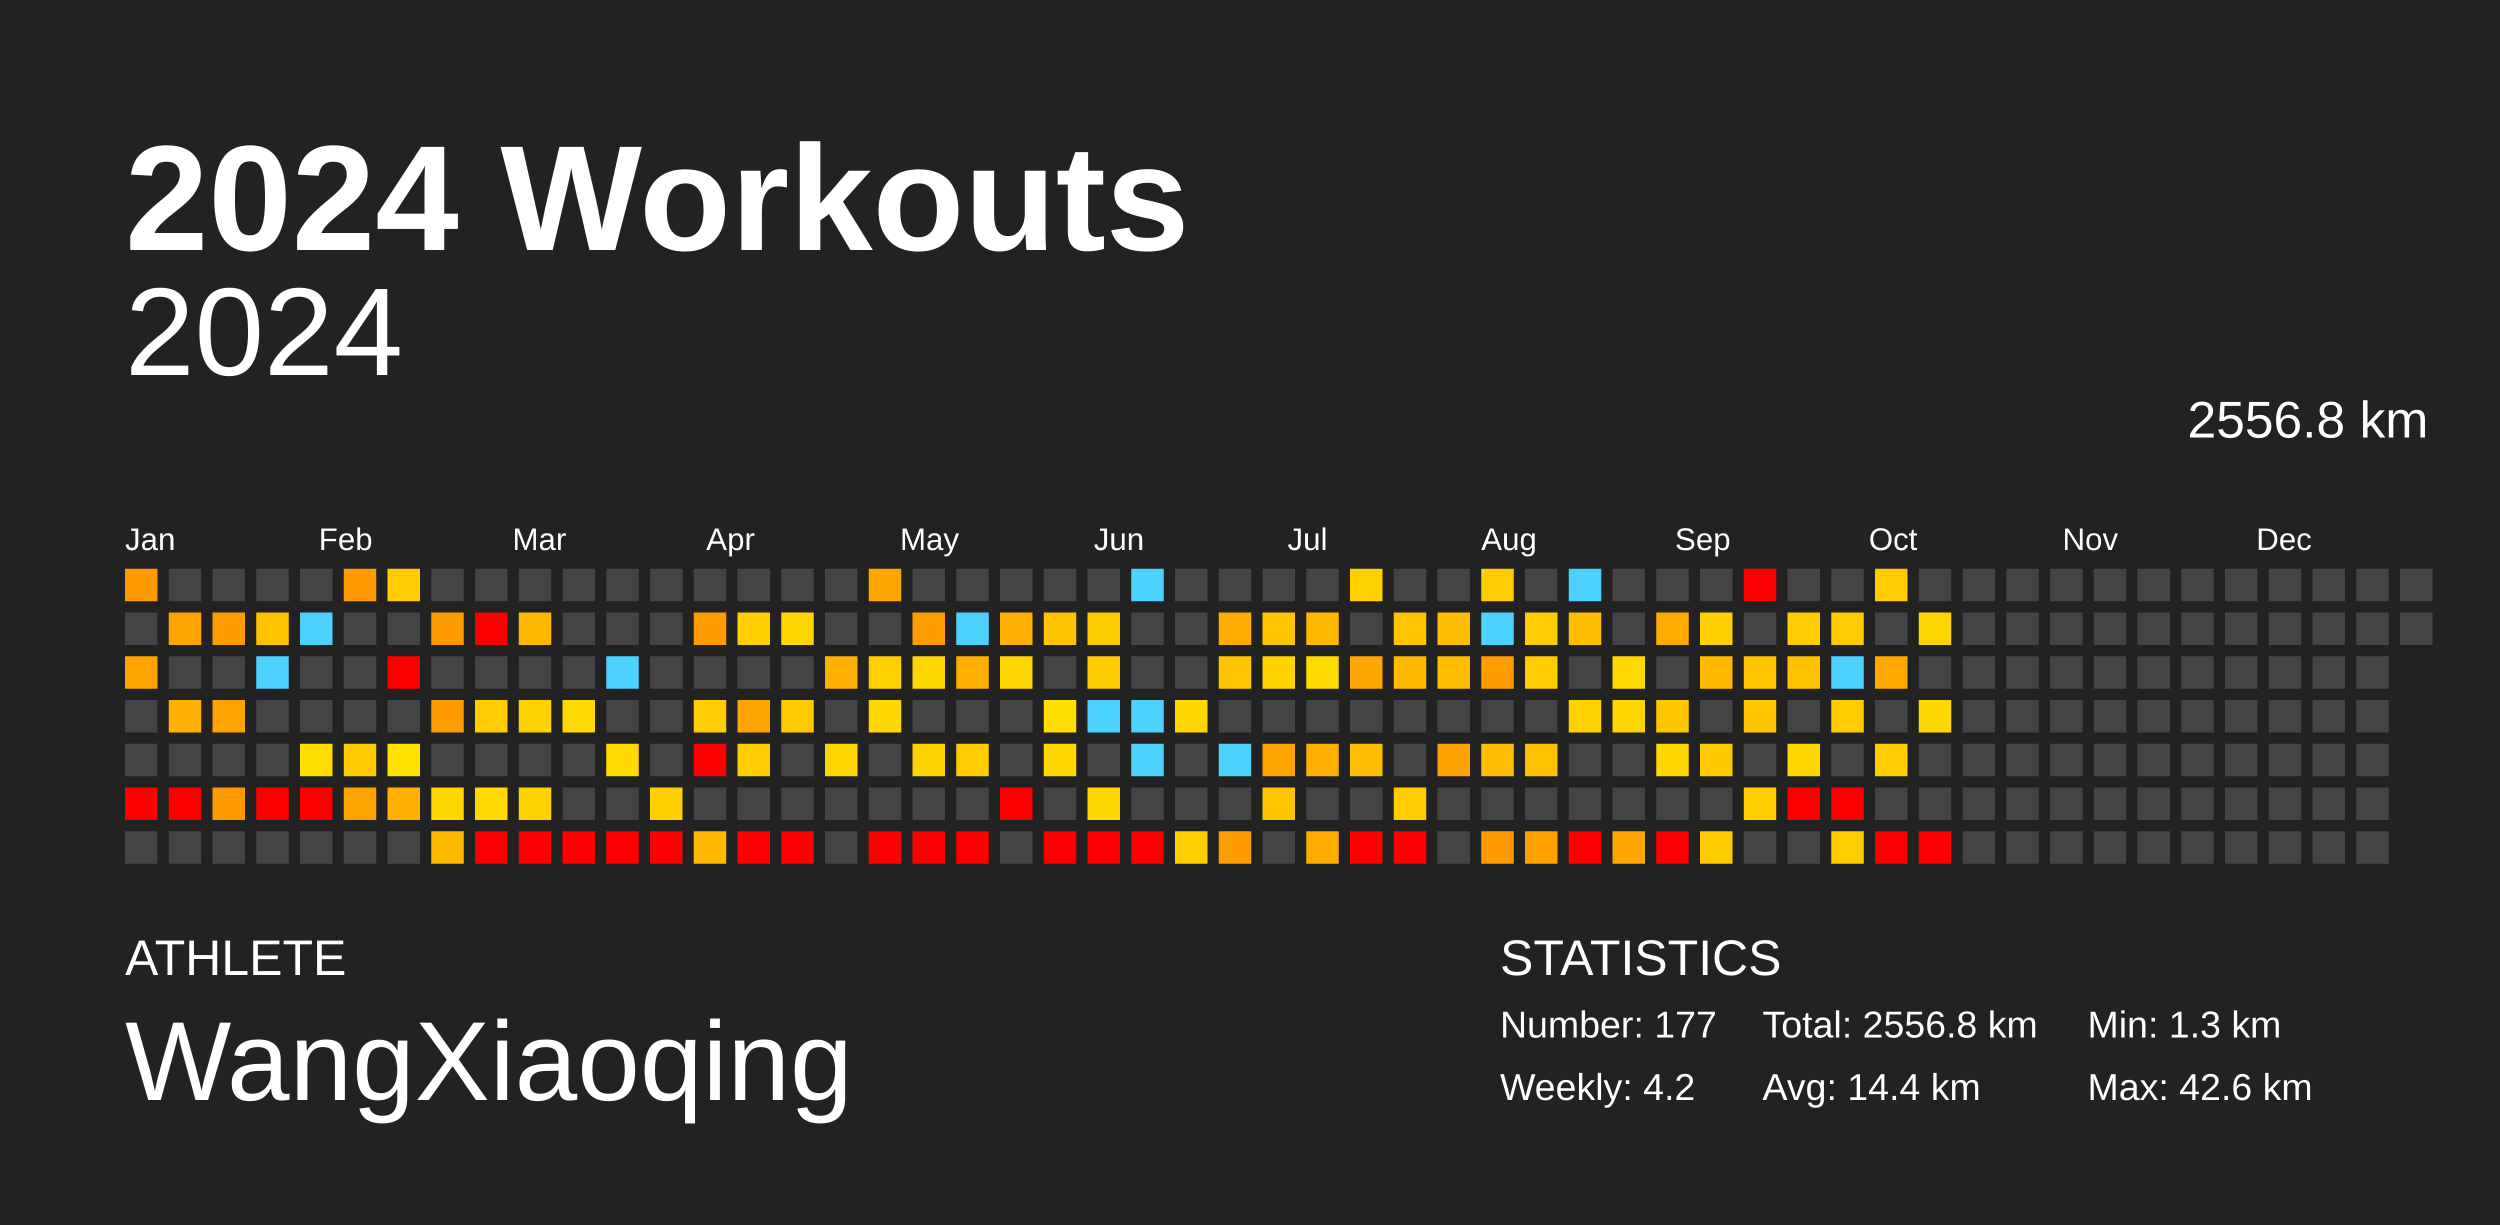
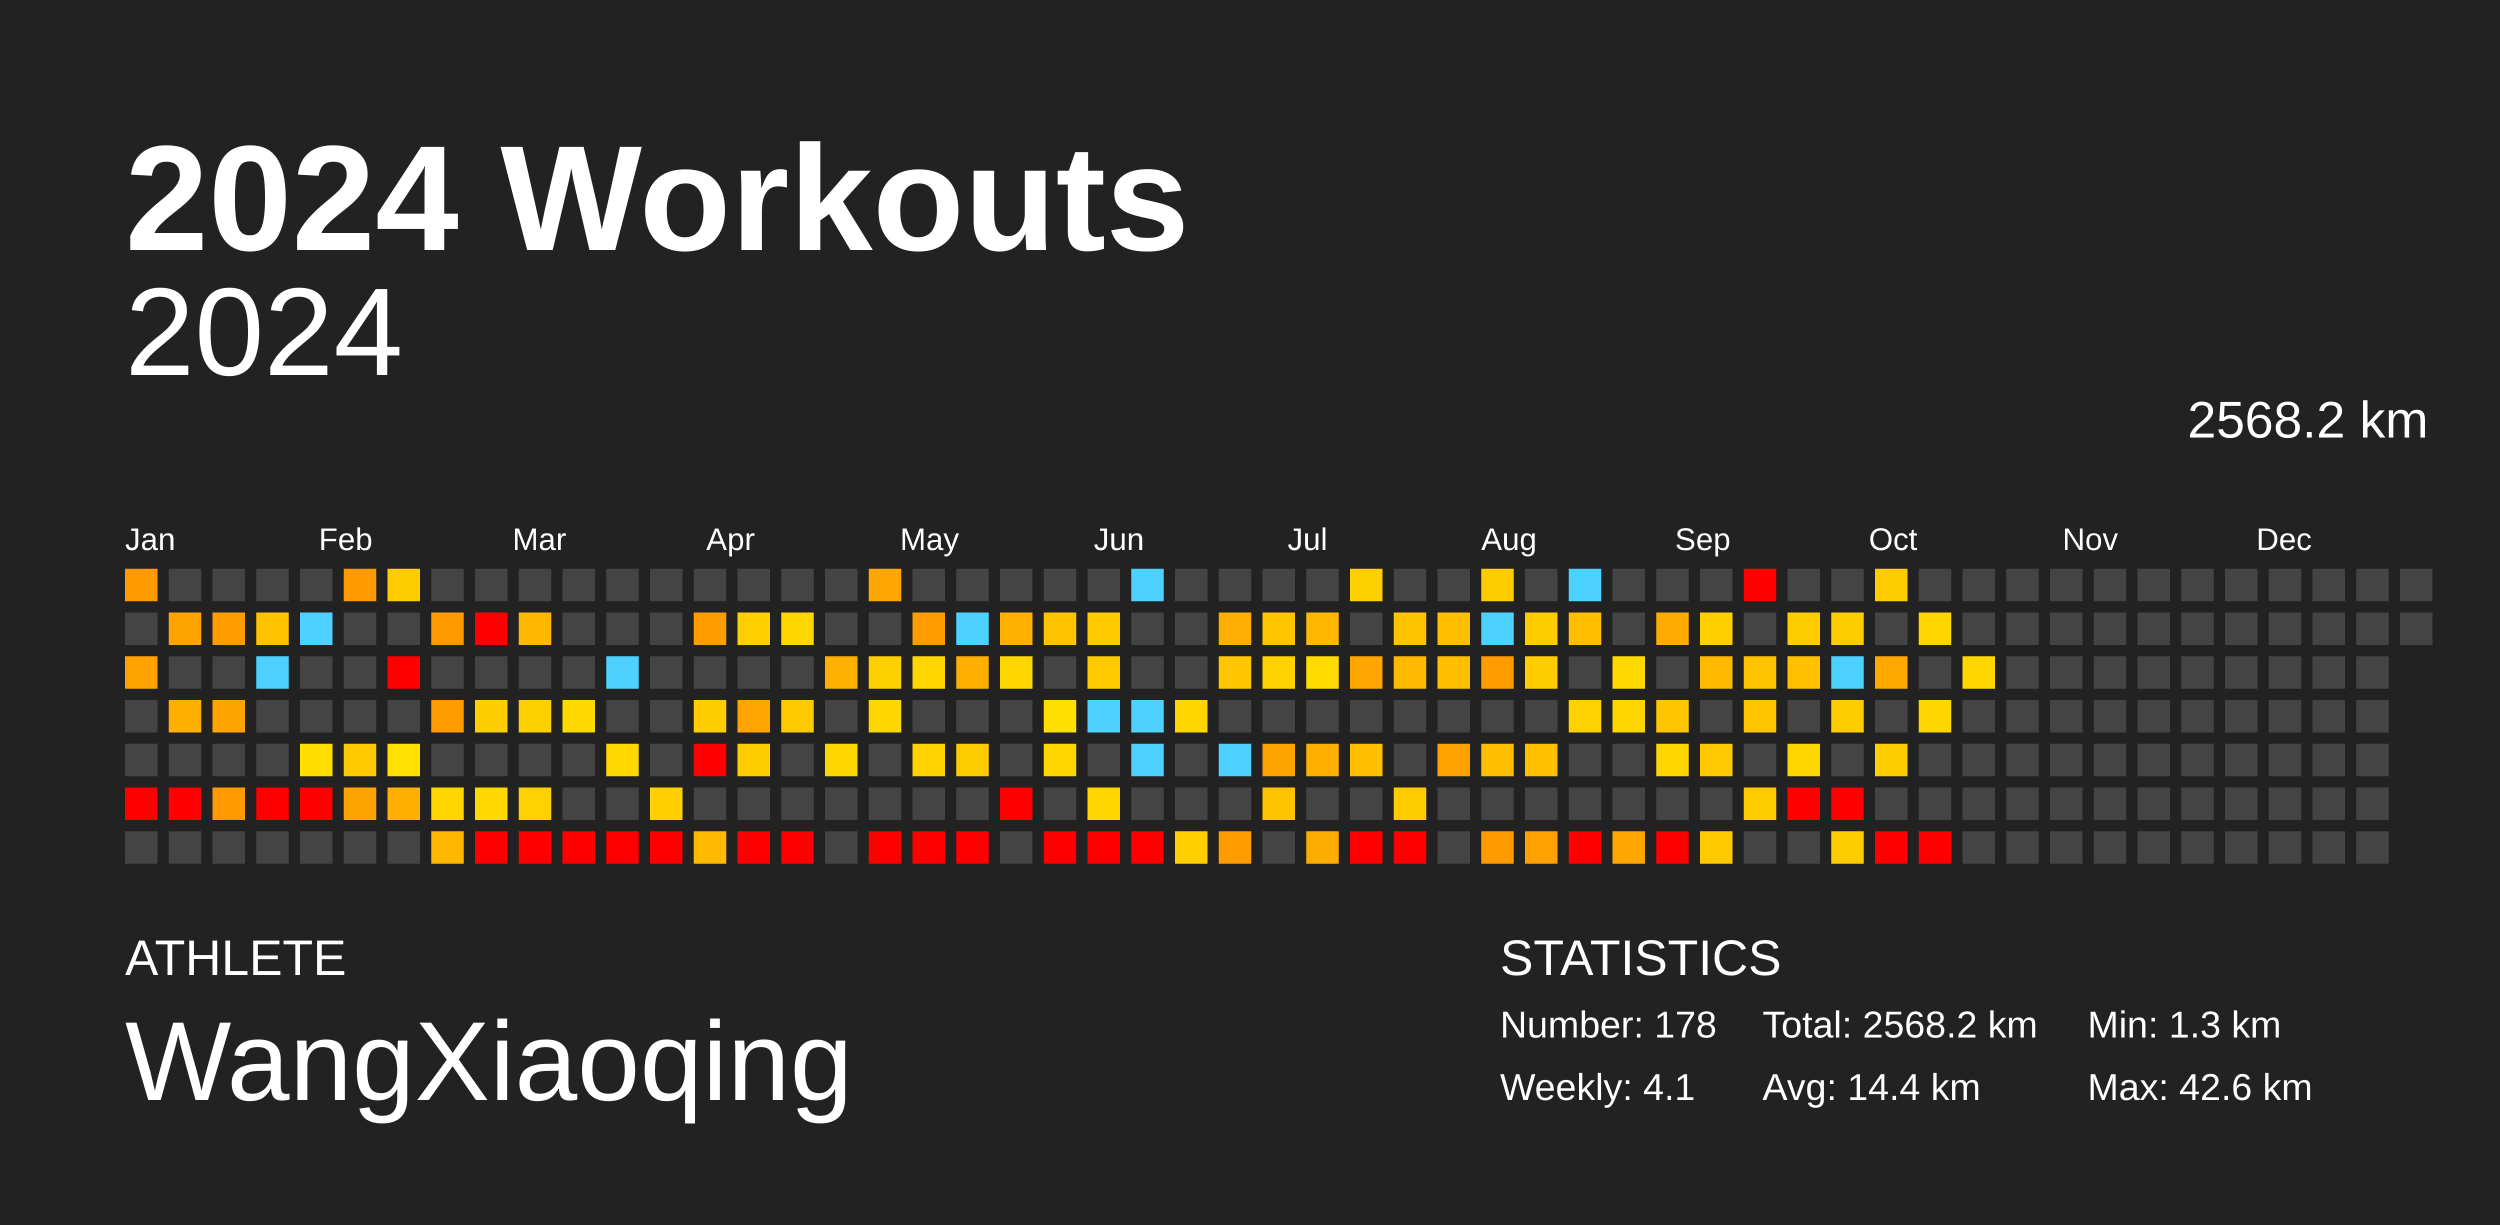
<svg xmlns="http://www.w3.org/2000/svg" baseProfile="full" height="98mm" version="1.1" viewBox="0,0,200,98" width="200mm">
  <defs />
  <rect fill="#222222" height="98" width="200" x="0" y="0" />
  <text fill="#FFFFFF" style="font-size:12px; font-family:Arial; font-weight:bold;" x="10" y="20">2024 Workouts</text>
  <text fill="#FFFFFF" style="font-size:4px; font-family:Arial" x="10" y="78">ATHLETE</text>
  <text fill="#FFFFFF" style="font-size:9px; font-family:Arial" x="10" y="88">WangXiaoqing</text>
  <text fill="#FFFFFF" style="font-size:4px; font-family:Arial" x="120" y="78">STATISTICS</text>
-   <text fill="#FFFFFF" style="font-size:3px; font-family:Arial" x="120" y="83">Number: 177</text>
-   <text fill="#FFFFFF" style="font-size:3px; font-family:Arial" x="120" y="88">Weekly: 4.2</text>
-   <text fill="#FFFFFF" style="font-size:3px; font-family:Arial" x="141" y="83">Total: 2556.8 km</text>
+   <text fill="#FFFFFF" style="font-size:3px; font-family:Arial" x="120" y="83">Number: 178</text>
+   <text fill="#FFFFFF" style="font-size:3px; font-family:Arial" x="120" y="88">Weekly: 4.1</text>
+   <text fill="#FFFFFF" style="font-size:3px; font-family:Arial" x="141" y="83">Total: 2568.2 km</text>
  <text fill="#FFFFFF" style="font-size:3px; font-family:Arial" x="141" y="88">Avg: 14.4 km</text>
  <text fill="#FFFFFF" style="font-size:3px; font-family:Arial" x="167" y="83">Min: 1.3 km</text>
  <text fill="#FFFFFF" style="font-size:3px; font-family:Arial" x="167" y="88">Max: 42.6 km</text>
  <text alignment-baseline="hanging" fill="#FFFFFF" style="font-size:10.0px; font-family:Arial;" x="10" y="30">2024</text>
-   <text alignment-baseline="hanging" fill="#FFFFFF" style="font-size:4.125px; font-family:Arial;" x="175" y="35">2556.8 km</text>
+   <text alignment-baseline="hanging" fill="#FFFFFF" style="font-size:4.125px; font-family:Arial;" x="175" y="35">2568.2 km</text>
  <text fill="#FFFFFF" style="font-size:2.5px; font-family:Arial" x="10.0" y="44">Jan</text>
  <text fill="#FFFFFF" style="font-size:2.5px; font-family:Arial" x="25.5" y="44">Feb</text>
  <text fill="#FFFFFF" style="font-size:2.5px; font-family:Arial" x="41.0" y="44">Mar</text>
  <text fill="#FFFFFF" style="font-size:2.5px; font-family:Arial" x="56.5" y="44">Apr</text>
  <text fill="#FFFFFF" style="font-size:2.5px; font-family:Arial" x="72.0" y="44">May</text>
  <text fill="#FFFFFF" style="font-size:2.5px; font-family:Arial" x="87.5" y="44">Jun</text>
  <text fill="#FFFFFF" style="font-size:2.5px; font-family:Arial" x="103.0" y="44">Jul</text>
  <text fill="#FFFFFF" style="font-size:2.5px; font-family:Arial" x="118.5" y="44">Aug</text>
  <text fill="#FFFFFF" style="font-size:2.5px; font-family:Arial" x="134.0" y="44">Sep</text>
  <text fill="#FFFFFF" style="font-size:2.5px; font-family:Arial" x="149.5" y="44">Oct</text>
  <text fill="#FFFFFF" style="font-size:2.5px; font-family:Arial" x="165.0" y="44">Nov</text>
  <text fill="#FFFFFF" style="font-size:2.5px; font-family:Arial" x="180.5" y="44">Dec</text>
  <rect fill="#ff9b00" height="2.6" width="2.6" x="10.0" y="45.5" />
  <rect fill="#444444" height="2.6" width="2.6" x="10.0" y="49.0" />
  <rect fill="#ffa300" height="2.6" width="2.6" x="10.0" y="52.5" />
  <rect fill="#444444" height="2.6" width="2.6" x="10.0" y="56.0" />
  <rect fill="#444444" height="2.6" width="2.6" x="10.0" y="59.5" />
  <rect fill="red" height="2.6" width="2.6" x="10.0" y="63.0" />
  <rect fill="#444444" height="2.6" width="2.6" x="10.0" y="66.5" />
  <rect fill="#444444" height="2.6" width="2.6" x="13.5" y="45.5" />
  <rect fill="#ffa300" height="2.6" width="2.6" x="13.5" y="49.0" />
  <rect fill="#444444" height="2.6" width="2.6" x="13.5" y="52.5" />
  <rect fill="#ffaf00" height="2.6" width="2.6" x="13.5" y="56.0" />
  <rect fill="#444444" height="2.6" width="2.6" x="13.5" y="59.5" />
  <rect fill="red" height="2.6" width="2.6" x="13.5" y="63.0" />
  <rect fill="#444444" height="2.6" width="2.6" x="13.5" y="66.5" />
  <rect fill="#444444" height="2.6" width="2.6" x="17.0" y="45.5" />
  <rect fill="#ff9c00" height="2.6" width="2.6" x="17.0" y="49.0" />
  <rect fill="#444444" height="2.6" width="2.6" x="17.0" y="52.5" />
  <rect fill="#ffa300" height="2.6" width="2.6" x="17.0" y="56.0" />
  <rect fill="#444444" height="2.6" width="2.6" x="17.0" y="59.5" />
  <rect fill="#ff9b00" height="2.6" width="2.6" x="17.0" y="63.0" />
  <rect fill="#444444" height="2.6" width="2.6" x="17.0" y="66.5" />
  <rect fill="#444444" height="2.6" width="2.6" x="20.5" y="45.5" />
  <rect fill="#ffc300" height="2.6" width="2.6" x="20.5" y="49.0" />
  <rect fill="#4dd2ff" height="2.6" width="2.6" x="20.5" y="52.5" />
  <rect fill="#444444" height="2.6" width="2.6" x="20.5" y="56.0" />
  <rect fill="#444444" height="2.6" width="2.6" x="20.5" y="59.5" />
  <rect fill="red" height="2.6" width="2.6" x="20.5" y="63.0" />
  <rect fill="#444444" height="2.6" width="2.6" x="20.5" y="66.5" />
  <rect fill="#444444" height="2.6" width="2.6" x="24.0" y="45.5" />
  <rect fill="#4dd2ff" height="2.6" width="2.6" x="24.0" y="49.0" />
  <rect fill="#444444" height="2.6" width="2.6" x="24.0" y="52.5" />
  <rect fill="#444444" height="2.6" width="2.6" x="24.0" y="56.0" />
  <rect fill="#ffde00" height="2.6" width="2.6" x="24.0" y="59.5" />
  <rect fill="red" height="2.6" width="2.6" x="24.0" y="63.0" />
  <rect fill="#444444" height="2.6" width="2.6" x="24.0" y="66.5" />
  <rect fill="#ff9b00" height="2.6" width="2.6" x="27.5" y="45.5" />
  <rect fill="#444444" height="2.6" width="2.6" x="27.5" y="49.0" />
  <rect fill="#444444" height="2.6" width="2.6" x="27.5" y="52.5" />
  <rect fill="#444444" height="2.6" width="2.6" x="27.5" y="56.0" />
  <rect fill="#ffcb00" height="2.6" width="2.6" x="27.5" y="59.5" />
  <rect fill="#ffa300" height="2.6" width="2.6" x="27.5" y="63.0" />
  <rect fill="#444444" height="2.6" width="2.6" x="27.5" y="66.5" />
  <rect fill="#ffcc00" height="2.6" width="2.6" x="31.0" y="45.5" />
  <rect fill="#444444" height="2.6" width="2.6" x="31.0" y="49.0" />
  <rect fill="red" height="2.6" width="2.6" x="31.0" y="52.5" />
  <rect fill="#444444" height="2.6" width="2.6" x="31.0" y="56.0" />
  <rect fill="#ffe000" height="2.6" width="2.6" x="31.0" y="59.5" />
  <rect fill="#ffaf00" height="2.6" width="2.6" x="31.0" y="63.0" />
  <rect fill="#444444" height="2.6" width="2.6" x="31.0" y="66.5" />
  <rect fill="#444444" height="2.6" width="2.6" x="34.5" y="45.5" />
  <rect fill="#ff9b00" height="2.6" width="2.6" x="34.5" y="49.0" />
  <rect fill="#444444" height="2.6" width="2.6" x="34.5" y="52.5" />
  <rect fill="#ff9c00" height="2.6" width="2.6" x="34.5" y="56.0" />
  <rect fill="#444444" height="2.6" width="2.6" x="34.5" y="59.5" />
  <rect fill="#ffd600" height="2.6" width="2.6" x="34.5" y="63.0" />
  <rect fill="#ffb700" height="2.6" width="2.6" x="34.5" y="66.5" />
  <rect fill="#444444" height="2.6" width="2.6" x="38.0" y="45.5" />
  <rect fill="red" height="2.6" width="2.6" x="38.0" y="49.0" />
  <rect fill="#444444" height="2.6" width="2.6" x="38.0" y="52.5" />
  <rect fill="#ffce00" height="2.6" width="2.6" x="38.0" y="56.0" />
  <rect fill="#444444" height="2.6" width="2.6" x="38.0" y="59.5" />
  <rect fill="#ffd900" height="2.6" width="2.6" x="38.0" y="63.0" />
  <rect fill="red" height="2.6" width="2.6" x="38.0" y="66.5" />
  <rect fill="#444444" height="2.6" width="2.6" x="41.5" y="45.5" />
  <rect fill="#ffb700" height="2.6" width="2.6" x="41.5" y="49.0" />
  <rect fill="#444444" height="2.6" width="2.6" x="41.5" y="52.5" />
  <rect fill="#ffd000" height="2.6" width="2.6" x="41.5" y="56.0" />
  <rect fill="#444444" height="2.6" width="2.6" x="41.5" y="59.5" />
  <rect fill="#ffd100" height="2.6" width="2.6" x="41.5" y="63.0" />
  <rect fill="red" height="2.6" width="2.6" x="41.5" y="66.5" />
  <rect fill="#444444" height="2.6" width="2.6" x="45.0" y="45.5" />
  <rect fill="#444444" height="2.6" width="2.6" x="45.0" y="49.0" />
  <rect fill="#444444" height="2.6" width="2.6" x="45.0" y="52.5" />
  <rect fill="#ffd900" height="2.6" width="2.6" x="45.0" y="56.0" />
  <rect fill="#444444" height="2.6" width="2.6" x="45.0" y="59.5" />
  <rect fill="#444444" height="2.6" width="2.6" x="45.0" y="63.0" />
  <rect fill="red" height="2.6" width="2.6" x="45.0" y="66.5" />
  <rect fill="#444444" height="2.6" width="2.6" x="48.5" y="45.5" />
  <rect fill="#444444" height="2.6" width="2.6" x="48.5" y="49.0" />
  <rect fill="#4dd2ff" height="2.6" width="2.6" x="48.5" y="52.5" />
  <rect fill="#444444" height="2.6" width="2.6" x="48.5" y="56.0" />
  <rect fill="#ffd900" height="2.6" width="2.6" x="48.5" y="59.5" />
  <rect fill="#444444" height="2.6" width="2.6" x="48.5" y="63.0" />
  <rect fill="red" height="2.6" width="2.6" x="48.5" y="66.5" />
  <rect fill="#444444" height="2.6" width="2.6" x="52.0" y="45.5" />
  <rect fill="#444444" height="2.6" width="2.6" x="52.0" y="49.0" />
  <rect fill="#444444" height="2.6" width="2.6" x="52.0" y="52.5" />
  <rect fill="#444444" height="2.6" width="2.6" x="52.0" y="56.0" />
  <rect fill="#444444" height="2.6" width="2.6" x="52.0" y="59.5" />
  <rect fill="#ffcf00" height="2.6" width="2.6" x="52.0" y="63.0" />
  <rect fill="red" height="2.6" width="2.6" x="52.0" y="66.5" />
  <rect fill="#444444" height="2.6" width="2.6" x="55.5" y="45.5" />
  <rect fill="#ff9c00" height="2.6" width="2.6" x="55.5" y="49.0" />
  <rect fill="#444444" height="2.6" width="2.6" x="55.5" y="52.5" />
  <rect fill="#ffcd00" height="2.6" width="2.6" x="55.5" y="56.0" />
  <rect fill="red" height="2.6" width="2.6" x="55.5" y="59.5" />
  <rect fill="#444444" height="2.6" width="2.6" x="55.5" y="63.0" />
  <rect fill="#ffb900" height="2.6" width="2.6" x="55.5" y="66.5" />
  <rect fill="#444444" height="2.6" width="2.6" x="59.0" y="45.5" />
  <rect fill="#ffcf00" height="2.6" width="2.6" x="59.0" y="49.0" />
  <rect fill="#444444" height="2.6" width="2.6" x="59.0" y="52.5" />
  <rect fill="#ffa400" height="2.6" width="2.6" x="59.0" y="56.0" />
  <rect fill="#ffcc00" height="2.6" width="2.6" x="59.0" y="59.5" />
  <rect fill="#444444" height="2.6" width="2.6" x="59.0" y="63.0" />
  <rect fill="red" height="2.6" width="2.6" x="59.0" y="66.5" />
  <rect fill="#444444" height="2.6" width="2.6" x="62.5" y="45.5" />
  <rect fill="#ffd700" height="2.6" width="2.6" x="62.5" y="49.0" />
  <rect fill="#444444" height="2.6" width="2.6" x="62.5" y="52.5" />
  <rect fill="#ffcb00" height="2.6" width="2.6" x="62.5" y="56.0" />
  <rect fill="#444444" height="2.6" width="2.6" x="62.5" y="59.5" />
  <rect fill="#444444" height="2.6" width="2.6" x="62.5" y="63.0" />
  <rect fill="red" height="2.6" width="2.6" x="62.5" y="66.5" />
  <rect fill="#444444" height="2.6" width="2.6" x="66.0" y="45.5" />
  <rect fill="#444444" height="2.6" width="2.6" x="66.0" y="49.0" />
  <rect fill="#ffb000" height="2.6" width="2.6" x="66.0" y="52.5" />
  <rect fill="#444444" height="2.6" width="2.6" x="66.0" y="56.0" />
  <rect fill="#ffd700" height="2.6" width="2.6" x="66.0" y="59.5" />
  <rect fill="#444444" height="2.6" width="2.6" x="66.0" y="63.0" />
  <rect fill="#444444" height="2.6" width="2.6" x="66.0" y="66.5" />
  <rect fill="#ffa700" height="2.6" width="2.6" x="69.5" y="45.5" />
  <rect fill="#444444" height="2.6" width="2.6" x="69.5" y="49.0" />
  <rect fill="#ffd000" height="2.6" width="2.6" x="69.5" y="52.5" />
  <rect fill="#ffd700" height="2.6" width="2.6" x="69.5" y="56.0" />
  <rect fill="#444444" height="2.6" width="2.6" x="69.5" y="59.5" />
  <rect fill="#444444" height="2.6" width="2.6" x="69.5" y="63.0" />
  <rect fill="red" height="2.6" width="2.6" x="69.5" y="66.5" />
  <rect fill="#444444" height="2.6" width="2.6" x="73.0" y="45.5" />
  <rect fill="#ff9c00" height="2.6" width="2.6" x="73.0" y="49.0" />
  <rect fill="#ffd700" height="2.6" width="2.6" x="73.0" y="52.5" />
  <rect fill="#444444" height="2.6" width="2.6" x="73.0" y="56.0" />
  <rect fill="#ffd300" height="2.6" width="2.6" x="73.0" y="59.5" />
  <rect fill="#444444" height="2.6" width="2.6" x="73.0" y="63.0" />
  <rect fill="red" height="2.6" width="2.6" x="73.0" y="66.5" />
  <rect fill="#444444" height="2.6" width="2.6" x="76.5" y="45.5" />
  <rect fill="#4dd2ff" height="2.6" width="2.6" x="76.5" y="49.0" />
  <rect fill="#ffaf00" height="2.6" width="2.6" x="76.5" y="52.5" />
  <rect fill="#444444" height="2.6" width="2.6" x="76.5" y="56.0" />
  <rect fill="#ffcc00" height="2.6" width="2.6" x="76.5" y="59.5" />
  <rect fill="#444444" height="2.6" width="2.6" x="76.5" y="63.0" />
  <rect fill="red" height="2.6" width="2.6" x="76.5" y="66.5" />
  <rect fill="#444444" height="2.6" width="2.6" x="80.0" y="45.5" />
  <rect fill="#ffb000" height="2.6" width="2.6" x="80.0" y="49.0" />
  <rect fill="#ffd700" height="2.6" width="2.6" x="80.0" y="52.5" />
  <rect fill="#444444" height="2.6" width="2.6" x="80.0" y="56.0" />
  <rect fill="#444444" height="2.6" width="2.6" x="80.0" y="59.5" />
  <rect fill="red" height="2.6" width="2.6" x="80.0" y="63.0" />
  <rect fill="#444444" height="2.6" width="2.6" x="80.0" y="66.5" />
  <rect fill="#444444" height="2.6" width="2.6" x="83.5" y="45.5" />
  <rect fill="#ffc300" height="2.6" width="2.6" x="83.5" y="49.0" />
  <rect fill="#444444" height="2.6" width="2.6" x="83.5" y="52.5" />
  <rect fill="#ffdf00" height="2.6" width="2.6" x="83.5" y="56.0" />
  <rect fill="#ffd700" height="2.6" width="2.6" x="83.5" y="59.5" />
  <rect fill="#444444" height="2.6" width="2.6" x="83.5" y="63.0" />
  <rect fill="red" height="2.6" width="2.6" x="83.5" y="66.5" />
  <rect fill="#444444" height="2.6" width="2.6" x="87.0" y="45.5" />
  <rect fill="#ffcb00" height="2.6" width="2.6" x="87.0" y="49.0" />
  <rect fill="#ffcb00" height="2.6" width="2.6" x="87.0" y="52.5" />
  <rect fill="#4dd2ff" height="2.6" width="2.6" x="87.0" y="56.0" />
  <rect fill="#444444" height="2.6" width="2.6" x="87.0" y="59.5" />
  <rect fill="#ffd700" height="2.6" width="2.6" x="87.0" y="63.0" />
  <rect fill="red" height="2.6" width="2.6" x="87.0" y="66.5" />
  <rect fill="#4dd2ff" height="2.6" width="2.6" x="90.5" y="45.5" />
  <rect fill="#444444" height="2.6" width="2.6" x="90.5" y="49.0" />
  <rect fill="#444444" height="2.6" width="2.6" x="90.5" y="52.5" />
  <rect fill="#4dd2ff" height="2.6" width="2.6" x="90.5" y="56.0" />
  <rect fill="#4dd2ff" height="2.6" width="2.6" x="90.5" y="59.5" />
  <rect fill="#444444" height="2.6" width="2.6" x="90.5" y="63.0" />
  <rect fill="red" height="2.6" width="2.6" x="90.5" y="66.5" />
  <rect fill="#444444" height="2.6" width="2.6" x="94.0" y="45.5" />
  <rect fill="#444444" height="2.6" width="2.6" x="94.0" y="49.0" />
  <rect fill="#444444" height="2.6" width="2.6" x="94.0" y="52.5" />
  <rect fill="#ffd600" height="2.6" width="2.6" x="94.0" y="56.0" />
  <rect fill="#444444" height="2.6" width="2.6" x="94.0" y="59.5" />
  <rect fill="#444444" height="2.6" width="2.6" x="94.0" y="63.0" />
  <rect fill="#ffcf00" height="2.6" width="2.6" x="94.0" y="66.5" />
  <rect fill="#444444" height="2.6" width="2.6" x="97.5" y="45.5" />
  <rect fill="#ffad00" height="2.6" width="2.6" x="97.5" y="49.0" />
  <rect fill="#ffc500" height="2.6" width="2.6" x="97.5" y="52.5" />
  <rect fill="#444444" height="2.6" width="2.6" x="97.5" y="56.0" />
  <rect fill="#4dd2ff" height="2.6" width="2.6" x="97.5" y="59.5" />
  <rect fill="#444444" height="2.6" width="2.6" x="97.5" y="63.0" />
  <rect fill="#ff9c00" height="2.6" width="2.6" x="97.5" y="66.5" />
  <rect fill="#444444" height="2.6" width="2.6" x="101.0" y="45.5" />
  <rect fill="#ffc500" height="2.6" width="2.6" x="101.0" y="49.0" />
  <rect fill="#ffd200" height="2.6" width="2.6" x="101.0" y="52.5" />
  <rect fill="#444444" height="2.6" width="2.6" x="101.0" y="56.0" />
  <rect fill="#ffa300" height="2.6" width="2.6" x="101.0" y="59.5" />
  <rect fill="#ffc400" height="2.6" width="2.6" x="101.0" y="63.0" />
  <rect fill="#444444" height="2.6" width="2.6" x="101.0" y="66.5" />
  <rect fill="#444444" height="2.6" width="2.6" x="104.5" y="45.5" />
  <rect fill="#ffb700" height="2.6" width="2.6" x="104.5" y="49.0" />
  <rect fill="#ffdb00" height="2.6" width="2.6" x="104.5" y="52.5" />
  <rect fill="#444444" height="2.6" width="2.6" x="104.5" y="56.0" />
  <rect fill="#ffaf00" height="2.6" width="2.6" x="104.5" y="59.5" />
  <rect fill="#444444" height="2.6" width="2.6" x="104.5" y="63.0" />
  <rect fill="#ffac00" height="2.6" width="2.6" x="104.5" y="66.5" />
  <rect fill="#ffd000" height="2.6" width="2.6" x="108.0" y="45.5" />
  <rect fill="#444444" height="2.6" width="2.6" x="108.0" y="49.0" />
  <rect fill="#ffa600" height="2.6" width="2.6" x="108.0" y="52.5" />
  <rect fill="#444444" height="2.6" width="2.6" x="108.0" y="56.0" />
  <rect fill="#ffbe00" height="2.6" width="2.6" x="108.0" y="59.5" />
  <rect fill="#444444" height="2.6" width="2.6" x="108.0" y="63.0" />
  <rect fill="red" height="2.6" width="2.6" x="108.0" y="66.5" />
  <rect fill="#444444" height="2.6" width="2.6" x="111.5" y="45.5" />
  <rect fill="#ffc400" height="2.6" width="2.6" x="111.5" y="49.0" />
  <rect fill="#ffb900" height="2.6" width="2.6" x="111.5" y="52.5" />
  <rect fill="#444444" height="2.6" width="2.6" x="111.5" y="56.0" />
  <rect fill="#444444" height="2.6" width="2.6" x="111.5" y="59.5" />
  <rect fill="#ffcc00" height="2.6" width="2.6" x="111.5" y="63.0" />
  <rect fill="red" height="2.6" width="2.6" x="111.5" y="66.5" />
  <rect fill="#444444" height="2.6" width="2.6" x="115.0" y="45.5" />
  <rect fill="#ffbe00" height="2.6" width="2.6" x="115.0" y="49.0" />
  <rect fill="#ffbf00" height="2.6" width="2.6" x="115.0" y="52.5" />
  <rect fill="#444444" height="2.6" width="2.6" x="115.0" y="56.0" />
  <rect fill="#ffa200" height="2.6" width="2.6" x="115.0" y="59.5" />
  <rect fill="#444444" height="2.6" width="2.6" x="115.0" y="63.0" />
  <rect fill="#444444" height="2.6" width="2.6" x="115.0" y="66.5" />
  <rect fill="#ffcc00" height="2.6" width="2.6" x="118.5" y="45.5" />
  <rect fill="#4dd2ff" height="2.6" width="2.6" x="118.5" y="49.0" />
  <rect fill="#ff9c00" height="2.6" width="2.6" x="118.5" y="52.5" />
  <rect fill="#444444" height="2.6" width="2.6" x="118.5" y="56.0" />
  <rect fill="#ffbe00" height="2.6" width="2.6" x="118.5" y="59.5" />
  <rect fill="#444444" height="2.6" width="2.6" x="118.5" y="63.0" />
  <rect fill="#ff9b00" height="2.6" width="2.6" x="118.5" y="66.5" />
  <rect fill="#444444" height="2.6" width="2.6" x="122.0" y="45.5" />
  <rect fill="#ffcc00" height="2.6" width="2.6" x="122.0" y="49.0" />
  <rect fill="#ffcd00" height="2.6" width="2.6" x="122.0" y="52.5" />
  <rect fill="#444444" height="2.6" width="2.6" x="122.0" y="56.0" />
  <rect fill="#ffc100" height="2.6" width="2.6" x="122.0" y="59.5" />
  <rect fill="#444444" height="2.6" width="2.6" x="122.0" y="63.0" />
  <rect fill="#ffa100" height="2.6" width="2.6" x="122.0" y="66.5" />
  <rect fill="#4dd2ff" height="2.6" width="2.6" x="125.5" y="45.5" />
  <rect fill="#ffbe00" height="2.6" width="2.6" x="125.5" y="49.0" />
  <rect fill="#444444" height="2.6" width="2.6" x="125.5" y="52.5" />
  <rect fill="#ffd100" height="2.6" width="2.6" x="125.5" y="56.0" />
  <rect fill="#444444" height="2.6" width="2.6" x="125.5" y="59.5" />
  <rect fill="#444444" height="2.6" width="2.6" x="125.5" y="63.0" />
  <rect fill="red" height="2.6" width="2.6" x="125.5" y="66.5" />
  <rect fill="#444444" height="2.6" width="2.6" x="129.0" y="45.5" />
  <rect fill="#444444" height="2.6" width="2.6" x="129.0" y="49.0" />
  <rect fill="#ffd800" height="2.6" width="2.6" x="129.0" y="52.5" />
  <rect fill="#ffd500" height="2.6" width="2.6" x="129.0" y="56.0" />
  <rect fill="#444444" height="2.6" width="2.6" x="129.0" y="59.5" />
  <rect fill="#444444" height="2.6" width="2.6" x="129.0" y="63.0" />
  <rect fill="#ffa600" height="2.6" width="2.6" x="129.0" y="66.5" />
  <rect fill="#444444" height="2.6" width="2.6" x="132.5" y="45.5" />
  <rect fill="#ffab00" height="2.6" width="2.6" x="132.5" y="49.0" />
  <rect fill="#444444" height="2.6" width="2.6" x="132.5" y="52.5" />
  <rect fill="#ffc600" height="2.6" width="2.6" x="132.5" y="56.0" />
  <rect fill="#ffd500" height="2.6" width="2.6" x="132.5" y="59.5" />
  <rect fill="#444444" height="2.6" width="2.6" x="132.5" y="63.0" />
  <rect fill="red" height="2.6" width="2.6" x="132.5" y="66.5" />
  <rect fill="#444444" height="2.6" width="2.6" x="136.0" y="45.5" />
  <rect fill="#ffcf00" height="2.6" width="2.6" x="136.0" y="49.0" />
  <rect fill="#ffba00" height="2.6" width="2.6" x="136.0" y="52.5" />
  <rect fill="#444444" height="2.6" width="2.6" x="136.0" y="56.0" />
  <rect fill="#ffc800" height="2.6" width="2.6" x="136.0" y="59.5" />
  <rect fill="#444444" height="2.6" width="2.6" x="136.0" y="63.0" />
  <rect fill="#ffcb00" height="2.6" width="2.6" x="136.0" y="66.5" />
  <rect fill="red" height="2.6" width="2.6" x="139.5" y="45.5" />
  <rect fill="#444444" height="2.6" width="2.6" x="139.5" y="49.0" />
  <rect fill="#ffc400" height="2.6" width="2.6" x="139.5" y="52.5" />
  <rect fill="#ffc500" height="2.6" width="2.6" x="139.5" y="56.0" />
  <rect fill="#444444" height="2.6" width="2.6" x="139.5" y="59.5" />
  <rect fill="#ffcc00" height="2.6" width="2.6" x="139.5" y="63.0" />
  <rect fill="#444444" height="2.6" width="2.6" x="139.5" y="66.5" />
  <rect fill="#444444" height="2.6" width="2.6" x="143.0" y="45.5" />
  <rect fill="#ffcc00" height="2.6" width="2.6" x="143.0" y="49.0" />
  <rect fill="#ffc100" height="2.6" width="2.6" x="143.0" y="52.5" />
  <rect fill="#444444" height="2.6" width="2.6" x="143.0" y="56.0" />
  <rect fill="#ffd500" height="2.6" width="2.6" x="143.0" y="59.5" />
  <rect fill="red" height="2.6" width="2.6" x="143.0" y="63.0" />
  <rect fill="#444444" height="2.6" width="2.6" x="143.0" y="66.5" />
  <rect fill="#444444" height="2.6" width="2.6" x="146.5" y="45.5" />
  <rect fill="#ffcc00" height="2.6" width="2.6" x="146.5" y="49.0" />
  <rect fill="#4dd2ff" height="2.6" width="2.6" x="146.5" y="52.5" />
  <rect fill="#ffcc00" height="2.6" width="2.6" x="146.5" y="56.0" />
  <rect fill="#444444" height="2.6" width="2.6" x="146.5" y="59.5" />
  <rect fill="red" height="2.6" width="2.6" x="146.5" y="63.0" />
  <rect fill="#ffcc00" height="2.6" width="2.6" x="146.5" y="66.5" />
  <rect fill="#ffcc00" height="2.6" width="2.6" x="150.0" y="45.5" />
  <rect fill="#444444" height="2.6" width="2.6" x="150.0" y="49.0" />
  <rect fill="#ffa900" height="2.6" width="2.6" x="150.0" y="52.5" />
  <rect fill="#444444" height="2.6" width="2.6" x="150.0" y="56.0" />
  <rect fill="#ffce00" height="2.6" width="2.6" x="150.0" y="59.5" />
  <rect fill="#444444" height="2.6" width="2.6" x="150.0" y="63.0" />
  <rect fill="red" height="2.6" width="2.6" x="150.0" y="66.5" />
  <rect fill="#444444" height="2.6" width="2.6" x="153.5" y="45.5" />
  <rect fill="#ffd500" height="2.6" width="2.6" x="153.5" y="49.0" />
  <rect fill="#444444" height="2.6" width="2.6" x="153.5" y="52.5" />
  <rect fill="#ffd700" height="2.6" width="2.6" x="153.5" y="56.0" />
  <rect fill="#444444" height="2.6" width="2.6" x="153.5" y="59.5" />
  <rect fill="#444444" height="2.6" width="2.6" x="153.5" y="63.0" />
  <rect fill="red" height="2.6" width="2.6" x="153.5" y="66.5" />
  <rect fill="#444444" height="2.6" width="2.6" x="157.0" y="45.5" />
  <rect fill="#444444" height="2.6" width="2.6" x="157.0" y="49.0" />
-   <rect fill="#444444" height="2.6" width="2.6" x="157.0" y="52.5" />
+   <rect fill="#ffd700" height="2.6" width="2.6" x="157.0" y="52.5" />
  <rect fill="#444444" height="2.6" width="2.6" x="157.0" y="56.0" />
  <rect fill="#444444" height="2.6" width="2.6" x="157.0" y="59.5" />
  <rect fill="#444444" height="2.6" width="2.6" x="157.0" y="63.0" />
  <rect fill="#444444" height="2.6" width="2.6" x="157.0" y="66.5" />
  <rect fill="#444444" height="2.6" width="2.6" x="160.5" y="45.5" />
  <rect fill="#444444" height="2.6" width="2.6" x="160.5" y="49.0" />
  <rect fill="#444444" height="2.6" width="2.6" x="160.5" y="52.5" />
  <rect fill="#444444" height="2.6" width="2.6" x="160.5" y="56.0" />
  <rect fill="#444444" height="2.6" width="2.6" x="160.5" y="59.5" />
  <rect fill="#444444" height="2.6" width="2.6" x="160.5" y="63.0" />
  <rect fill="#444444" height="2.6" width="2.6" x="160.5" y="66.5" />
  <rect fill="#444444" height="2.6" width="2.6" x="164.0" y="45.5" />
  <rect fill="#444444" height="2.6" width="2.6" x="164.0" y="49.0" />
  <rect fill="#444444" height="2.6" width="2.6" x="164.0" y="52.5" />
  <rect fill="#444444" height="2.6" width="2.6" x="164.0" y="56.0" />
  <rect fill="#444444" height="2.6" width="2.6" x="164.0" y="59.5" />
  <rect fill="#444444" height="2.6" width="2.6" x="164.0" y="63.0" />
  <rect fill="#444444" height="2.6" width="2.6" x="164.0" y="66.5" />
  <rect fill="#444444" height="2.6" width="2.6" x="167.5" y="45.5" />
  <rect fill="#444444" height="2.6" width="2.6" x="167.5" y="49.0" />
  <rect fill="#444444" height="2.6" width="2.6" x="167.5" y="52.5" />
  <rect fill="#444444" height="2.6" width="2.6" x="167.5" y="56.0" />
  <rect fill="#444444" height="2.6" width="2.6" x="167.5" y="59.5" />
  <rect fill="#444444" height="2.6" width="2.6" x="167.5" y="63.0" />
  <rect fill="#444444" height="2.6" width="2.6" x="167.5" y="66.5" />
  <rect fill="#444444" height="2.6" width="2.6" x="171.0" y="45.5" />
  <rect fill="#444444" height="2.6" width="2.6" x="171.0" y="49.0" />
  <rect fill="#444444" height="2.6" width="2.6" x="171.0" y="52.5" />
  <rect fill="#444444" height="2.6" width="2.6" x="171.0" y="56.0" />
  <rect fill="#444444" height="2.6" width="2.6" x="171.0" y="59.5" />
  <rect fill="#444444" height="2.6" width="2.6" x="171.0" y="63.0" />
  <rect fill="#444444" height="2.6" width="2.6" x="171.0" y="66.5" />
  <rect fill="#444444" height="2.6" width="2.6" x="174.5" y="45.5" />
  <rect fill="#444444" height="2.6" width="2.6" x="174.5" y="49.0" />
  <rect fill="#444444" height="2.6" width="2.6" x="174.5" y="52.5" />
  <rect fill="#444444" height="2.6" width="2.6" x="174.5" y="56.0" />
  <rect fill="#444444" height="2.6" width="2.6" x="174.5" y="59.5" />
  <rect fill="#444444" height="2.6" width="2.6" x="174.5" y="63.0" />
  <rect fill="#444444" height="2.6" width="2.6" x="174.5" y="66.5" />
  <rect fill="#444444" height="2.6" width="2.6" x="178.0" y="45.5" />
  <rect fill="#444444" height="2.6" width="2.6" x="178.0" y="49.0" />
  <rect fill="#444444" height="2.6" width="2.6" x="178.0" y="52.5" />
  <rect fill="#444444" height="2.6" width="2.6" x="178.0" y="56.0" />
  <rect fill="#444444" height="2.6" width="2.6" x="178.0" y="59.5" />
  <rect fill="#444444" height="2.6" width="2.6" x="178.0" y="63.0" />
  <rect fill="#444444" height="2.6" width="2.6" x="178.0" y="66.5" />
  <rect fill="#444444" height="2.6" width="2.6" x="181.5" y="45.5" />
  <rect fill="#444444" height="2.6" width="2.6" x="181.5" y="49.0" />
  <rect fill="#444444" height="2.6" width="2.6" x="181.5" y="52.5" />
  <rect fill="#444444" height="2.6" width="2.6" x="181.5" y="56.0" />
  <rect fill="#444444" height="2.6" width="2.6" x="181.5" y="59.5" />
  <rect fill="#444444" height="2.6" width="2.6" x="181.5" y="63.0" />
  <rect fill="#444444" height="2.6" width="2.6" x="181.5" y="66.5" />
  <rect fill="#444444" height="2.6" width="2.6" x="185.0" y="45.5" />
  <rect fill="#444444" height="2.6" width="2.6" x="185.0" y="49.0" />
  <rect fill="#444444" height="2.6" width="2.6" x="185.0" y="52.5" />
  <rect fill="#444444" height="2.6" width="2.6" x="185.0" y="56.0" />
  <rect fill="#444444" height="2.6" width="2.6" x="185.0" y="59.5" />
  <rect fill="#444444" height="2.6" width="2.6" x="185.0" y="63.0" />
  <rect fill="#444444" height="2.6" width="2.6" x="185.0" y="66.5" />
  <rect fill="#444444" height="2.6" width="2.6" x="188.5" y="45.5" />
  <rect fill="#444444" height="2.6" width="2.6" x="188.5" y="49.0" />
  <rect fill="#444444" height="2.6" width="2.6" x="188.5" y="52.5" />
  <rect fill="#444444" height="2.6" width="2.6" x="188.5" y="56.0" />
  <rect fill="#444444" height="2.6" width="2.6" x="188.5" y="59.5" />
  <rect fill="#444444" height="2.6" width="2.6" x="188.5" y="63.0" />
  <rect fill="#444444" height="2.6" width="2.6" x="188.5" y="66.5" />
  <rect fill="#444444" height="2.6" width="2.6" x="192.0" y="45.5" />
  <rect fill="#444444" height="2.6" width="2.6" x="192.0" y="49.0" />
</svg>
